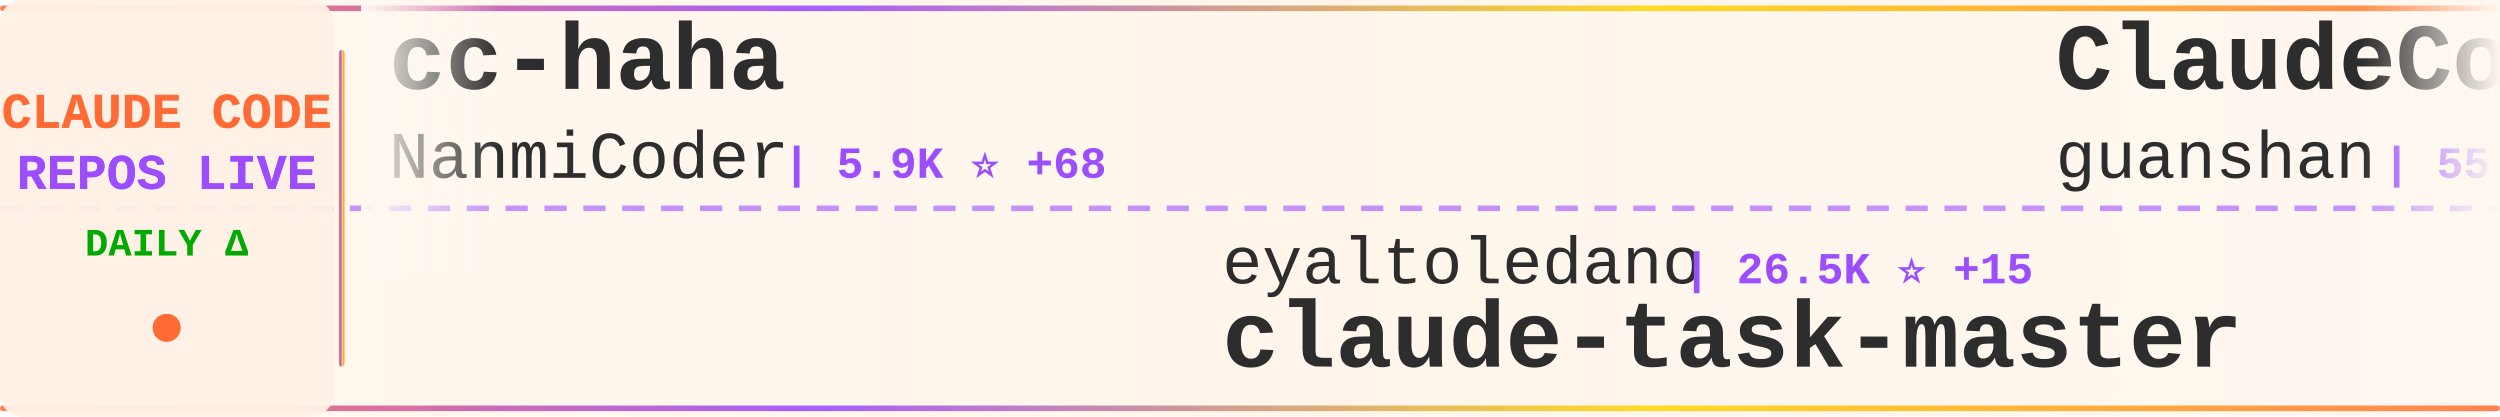
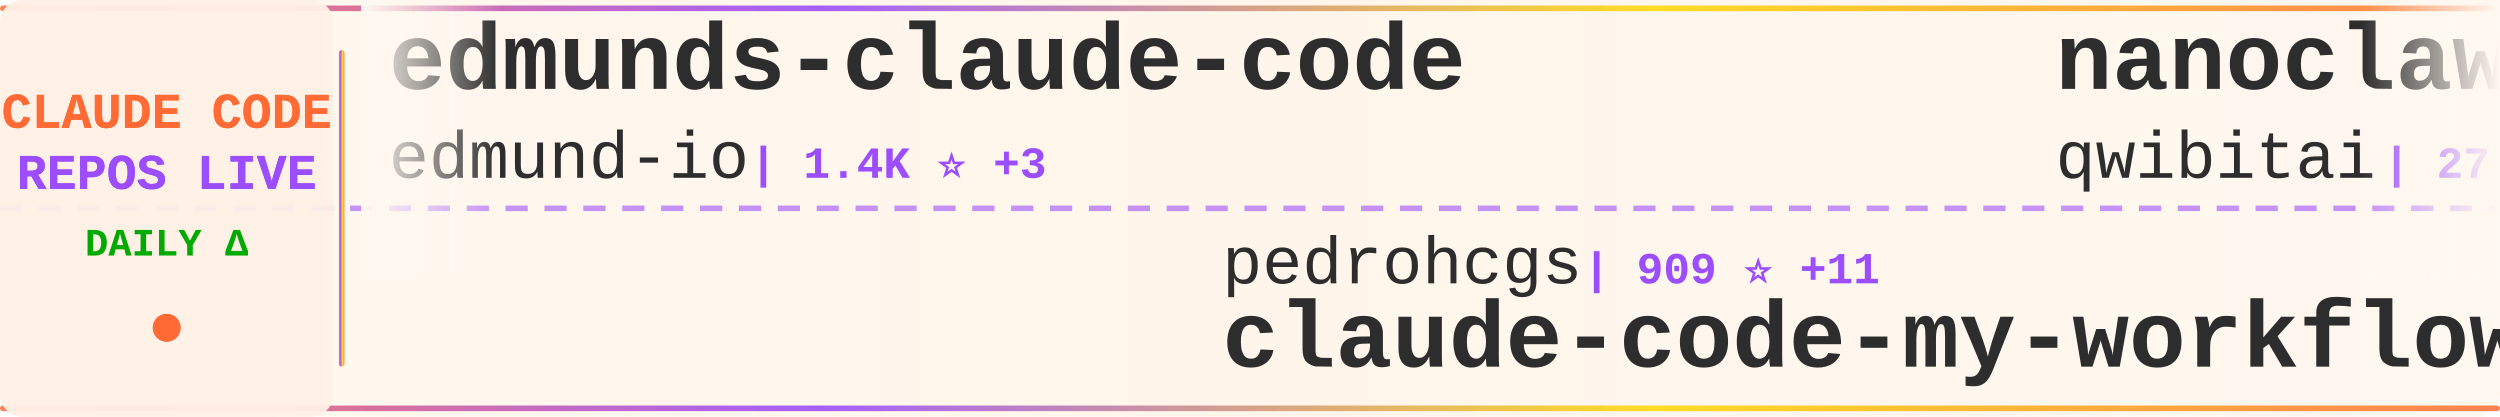
<svg xmlns="http://www.w3.org/2000/svg" width="900" height="150">
  <defs>
    <linearGradient id="tickerBg" x1="0%" y1="0%" x2="100%" y2="0%">
      <stop offset="0%" style="stop-color:#fff8f0;stop-opacity:0.98" />
      <stop offset="50%" style="stop-color:#fff5eb;stop-opacity:1" />
      <stop offset="100%" style="stop-color:#fff8f0;stop-opacity:0.98" />
    </linearGradient>
    <linearGradient id="borderGrad" x1="0%" y1="0%" x2="100%" y2="0%">
      <stop offset="0%" style="stop-color:#FF6B35;stop-opacity:0.85">
        <animate attributeName="stop-opacity" values="0.85;1;0.85" dur="2s" repeatCount="indefinite" />
      </stop>
      <stop offset="33%" style="stop-color:#9C4EFF;stop-opacity:0.9">
        <animate attributeName="stop-opacity" values="0.9;1;0.9" dur="2.2s" repeatCount="indefinite" />
      </stop>
      <stop offset="66%" style="stop-color:#FFD700;stop-opacity:0.85">
        <animate attributeName="stop-opacity" values="0.85;1;0.85" dur="1.8s" repeatCount="indefinite" />
      </stop>
      <stop offset="100%" style="stop-color:#FF6B35;stop-opacity:0.85">
        <animate attributeName="stop-opacity" values="0.85;1;0.85" dur="2s" repeatCount="indefinite" />
      </stop>
    </linearGradient>
    <filter id="textGlow">
      <feGaussianBlur stdDeviation="0.15" result="coloredBlur" />
      <feMerge>
        <feMergeNode in="coloredBlur" />
        <feMergeNode in="SourceGraphic" />
      </feMerge>
    </filter>
    <filter id="metricGlow">
      <feGaussianBlur stdDeviation="0.2" result="coloredBlur" />
      <feMerge>
        <feMergeNode in="coloredBlur" />
        <feMergeNode in="SourceGraphic" />
      </feMerge>
    </filter>
    <linearGradient id="leftFade" x1="0%" y1="0%" x2="100%" y2="0%">
      <stop offset="0%" style="stop-color:#fff8f0;stop-opacity:1" />
      <stop offset="100%" style="stop-color:#fff8f0;stop-opacity:0" />
    </linearGradient>
    <linearGradient id="rightFade" x1="0%" y1="0%" x2="100%" y2="0%">
      <stop offset="0%" style="stop-color:#fff8f0;stop-opacity:0" />
      <stop offset="100%" style="stop-color:#fff8f0;stop-opacity:1" />
    </linearGradient>
  </defs>
  <rect width="900" height="150" fill="url(#tickerBg)" rx="8" />
  <rect x="0" y="2" width="900" height="2" fill="url(#borderGrad)" rx="1" />
  <rect x="0" y="146" width="900" height="2" fill="url(#borderGrad)" rx="1" />
  <line x1="0" y1="75" x2="900" y2="75" stroke="#9C4EFF" stroke-width="2" stroke-dasharray="8 6" opacity="0.6" />
  <rect x="0" y="0" width="120" height="150" fill="#fff0e6" opacity="0.95" rx="8" />
  <text x="60" y="46" font-family="'Courier New', monospace" font-size="18" font-weight="bold" fill="#FF6B35" text-anchor="middle" filter="url(#textGlow)">
    CLAUDE CODE
  </text>
  <text x="60" y="68" font-family="'Courier New', monospace" font-size="18" font-weight="bold" fill="#9C4EFF" text-anchor="middle" filter="url(#textGlow)">
    REPOS LIVE
  </text>
  <text x="60" y="92" font-family="'Courier New', monospace" font-size="14" font-weight="bold" fill="#00aa00" text-anchor="middle">
    DAILY Δ
  </text>
  <circle cx="60" cy="118" r="5" fill="#FF6B35" filter="url(#metricGlow)">
    <animate attributeName="r" values="4;6;4" dur="1.5s" repeatCount="indefinite" />
    <animate attributeName="opacity" values="0.6;1;0.6" dur="1.5s" repeatCount="indefinite" />
  </circle>
  <rect x="122" y="18" width="2" height="114" fill="url(#borderGrad)" rx="1" />
  <clipPath id="tickerClip">
    <rect x="130" y="0" width="770" height="150" />
  </clipPath>
  <g clip-path="url(#tickerClip)">
    <g id="tickerItems">
      <animateTransform attributeName="transform" attributeType="XML" type="translate" from="0 0" to="-3000 0" dur="54s" repeatCount="indefinite" />
      <g transform="translate(0, 0)">
-         <text x="140" y="32" font-family="'Courier New', monospace" font-size="34" font-weight="bold" fill="#2d2d2d">cc-haha</text>
-         <text x="140" y="64" font-family="'Courier New', monospace" font-size="24" font-weight="normal" fill="#2d2d2d" opacity="1.0">NanmiCoder</text>
-         <text x="282" y="64" font-family="'Courier New', monospace" font-size="16" font-weight="bold" fill="#9C4EFF"> | 5.9K ⭐ +68</text>
+         <text x="140" y="32" font-family="'Courier New', monospace" font-size="34" font-weight="bold" fill="#2d2d2d">edmunds-claude-code</text>
+         <text x="140" y="64" font-family="'Courier New', monospace" font-size="24" font-weight="normal" fill="#2d2d2d" opacity="1.0">edmund-io</text>
+         <text x="270" y="64" font-family="'Courier New', monospace" font-size="16" font-weight="bold" fill="#9C4EFF"> | 1.4K ⭐ +3</text>
      </g>
      <g transform="translate(300, 0)">
-         <text x="140" y="102" font-family="'Courier New', monospace" font-size="24" font-weight="normal" fill="#2d2d2d" opacity="1.0">eyaltoledano</text>
-         <text x="306" y="102" font-family="'Courier New', monospace" font-size="16" font-weight="bold" fill="#9C4EFF"> | 26.5K ⭐ +15</text>
-         <text x="140" y="132" font-family="'Courier New', monospace" font-size="34" font-weight="bold" fill="#2d2d2d">claude-task-master</text>
+         <text x="140" y="102" font-family="'Courier New', monospace" font-size="24" font-weight="normal" fill="#2d2d2d" opacity="1.0">pedrohcgs</text>
+         <text x="270" y="102" font-family="'Courier New', monospace" font-size="16" font-weight="bold" fill="#9C4EFF"> | 909 ⭐ +11</text>
+         <text x="140" y="132" font-family="'Courier New', monospace" font-size="34" font-weight="bold" fill="#2d2d2d">claude-code-my-workflow</text>
      </g>
      <g transform="translate(600, 0)">
-         <text x="140" y="32" font-family="'Courier New', monospace" font-size="34" font-weight="bold" fill="#2d2d2d">ClaudeCode</text>
-         <text x="140" y="64" font-family="'Courier New', monospace" font-size="24" font-weight="normal" fill="#2d2d2d" opacity="1.0">guanshan</text>
-         <text x="258" y="64" font-family="'Courier New', monospace" font-size="16" font-weight="bold" fill="#9C4EFF"> | 55 ⭐ +1</text>
+         <text x="140" y="32" font-family="'Courier New', monospace" font-size="34" font-weight="bold" fill="#2d2d2d">nanoclaw</text>
+         <text x="140" y="64" font-family="'Courier New', monospace" font-size="24" font-weight="normal" fill="#2d2d2d" opacity="1.0">qwibitai</text>
+         <text x="258" y="64" font-family="'Courier New', monospace" font-size="16" font-weight="bold" fill="#9C4EFF"> | 27.2K ⭐ +48</text>
      </g>
      <g transform="translate(900, 0)">
-         <text x="140" y="102" font-family="'Courier New', monospace" font-size="24" font-weight="normal" fill="#2d2d2d" opacity="1.0">Pimzino</text>
-         <text x="246" y="102" font-family="'Courier New', monospace" font-size="16" font-weight="bold" fill="#9C4EFF"> | 3.6K ⭐ +1</text>
-         <text x="140" y="132" font-family="'Courier New', monospace" font-size="34" font-weight="bold" fill="#2d2d2d">claude-code-spec-workflo...</text>
+         <text x="140" y="102" font-family="'Courier New', monospace" font-size="24" font-weight="normal" fill="#2d2d2d" opacity="1.0">kodu-ai</text>
+         <text x="246" y="102" font-family="'Courier New', monospace" font-size="16" font-weight="bold" fill="#9C4EFF"> | 5.3K ⭐ +2</text>
+         <text x="140" y="132" font-family="'Courier New', monospace" font-size="34" font-weight="bold" fill="#2d2d2d">claude-coder</text>
      </g>
      <g transform="translate(1200, 0)">
-         <text x="140" y="32" font-family="'Courier New', monospace" font-size="34" font-weight="bold" fill="#2d2d2d">claude-code-guide</text>
-         <text x="140" y="64" font-family="'Courier New', monospace" font-size="24" font-weight="normal" fill="#2d2d2d" opacity="1.0">zebbern</text>
-         <text x="246" y="64" font-family="'Courier New', monospace" font-size="16" font-weight="bold" fill="#9C4EFF"> | 3.9K ⭐ +13</text>
+         <text x="140" y="32" font-family="'Courier New', monospace" font-size="34" font-weight="bold" fill="#2d2d2d">claude-code-best-practic...</text>
+         <text x="140" y="64" font-family="'Courier New', monospace" font-size="24" font-weight="normal" fill="#2d2d2d" opacity="1.0">shanraisshan</text>
+         <text x="306" y="64" font-family="'Courier New', monospace" font-size="16" font-weight="bold" fill="#9C4EFF"> | 40.4K ⭐ +2.5K</text>
      </g>
      <g transform="translate(1500, 0)">
-         <text x="140" y="102" font-family="'Courier New', monospace" font-size="24" font-weight="normal" fill="#2d2d2d" opacity="1.0">bfly123</text>
-         <text x="246" y="102" font-family="'Courier New', monospace" font-size="16" font-weight="bold" fill="#9C4EFF"> | 2.2K ⭐ +12</text>
-         <text x="140" y="132" font-family="'Courier New', monospace" font-size="34" font-weight="bold" fill="#2d2d2d">claude_code_bridge</text>
+         <text x="140" y="102" font-family="'Courier New', monospace" font-size="24" font-weight="normal" fill="#2d2d2d" opacity="1.0">zstmfhy</text>
+         <text x="246" y="102" font-family="'Courier New', monospace" font-size="16" font-weight="bold" fill="#9C4EFF"> | 191 ⭐</text>
+         <text x="140" y="132" font-family="'Courier New', monospace" font-size="34" font-weight="bold" fill="#2d2d2d">Claude-code</text>
      </g>
      <g transform="translate(1800, 0)">
-         <text x="140" y="32" font-family="'Courier New', monospace" font-size="34" font-weight="bold" fill="#2d2d2d">claude-code-proxy</text>
-         <text x="140" y="64" font-family="'Courier New', monospace" font-size="24" font-weight="normal" fill="#2d2d2d" opacity="1.0">1rgs</text>
-         <text x="210" y="64" font-family="'Courier New', monospace" font-size="16" font-weight="bold" fill="#9C4EFF"> | 3.4K ⭐ +5</text>
+         <text x="140" y="32" font-family="'Courier New', monospace" font-size="34" font-weight="bold" fill="#2d2d2d">claude-code-rust</text>
+         <text x="140" y="64" font-family="'Courier New', monospace" font-size="24" font-weight="normal" fill="#2d2d2d" opacity="1.0">lorryjovens-hub</text>
+         <text x="342" y="64" font-family="'Courier New', monospace" font-size="16" font-weight="bold" fill="#9C4EFF"> | 1.3K ⭐ +17</text>
      </g>
      <g transform="translate(2100, 0)">
-         <text x="140" y="102" font-family="'Courier New', monospace" font-size="24" font-weight="normal" fill="#2d2d2d" opacity="1.0">Windy3f3f3f3f</text>
-         <text x="318" y="102" font-family="'Courier New', monospace" font-size="16" font-weight="bold" fill="#9C4EFF"> | 1.8K ⭐ +36</text>
-         <text x="140" y="132" font-family="'Courier New', monospace" font-size="34" font-weight="bold" fill="#2d2d2d">how-claude-code-works</text>
+         <text x="140" y="102" font-family="'Courier New', monospace" font-size="24" font-weight="normal" fill="#2d2d2d" opacity="1.0">ykdojo</text>
+         <text x="234" y="102" font-family="'Courier New', monospace" font-size="16" font-weight="bold" fill="#9C4EFF"> | 7.6K ⭐ +190</text>
+         <text x="140" y="132" font-family="'Courier New', monospace" font-size="34" font-weight="bold" fill="#2d2d2d">claude-code-tips</text>
      </g>
      <g transform="translate(2400, 0)">
-         <text x="140" y="32" font-family="'Courier New', monospace" font-size="34" font-weight="bold" fill="#2d2d2d">Claude-code</text>
-         <text x="140" y="64" font-family="'Courier New', monospace" font-size="24" font-weight="normal" fill="#2d2d2d" opacity="1.0">zstmfhy</text>
-         <text x="246" y="64" font-family="'Courier New', monospace" font-size="16" font-weight="bold" fill="#9C4EFF"> | 191 ⭐</text>
+         <text x="140" y="32" font-family="'Courier New', monospace" font-size="34" font-weight="bold" fill="#2d2d2d">Claude-Code</text>
+         <text x="140" y="64" font-family="'Courier New', monospace" font-size="24" font-weight="normal" fill="#2d2d2d" opacity="1.0">pengchengneo</text>
+         <text x="306" y="64" font-family="'Courier New', monospace" font-size="16" font-weight="bold" fill="#9C4EFF"> | 1.2K ⭐ +17</text>
      </g>
      <g transform="translate(2700, 0)">
-         <text x="140" y="102" font-family="'Courier New', monospace" font-size="24" font-weight="normal" fill="#2d2d2d" opacity="1.0">wshobson</text>
-         <text x="258" y="102" font-family="'Courier New', monospace" font-size="16" font-weight="bold" fill="#9C4EFF"> | 33.5K ⭐ +75</text>
-         <text x="140" y="132" font-family="'Courier New', monospace" font-size="34" font-weight="bold" fill="#2d2d2d">agents</text>
+         <text x="140" y="102" font-family="'Courier New', monospace" font-size="24" font-weight="normal" fill="#2d2d2d" opacity="1.0">carlvellotti</text>
+         <text x="306" y="102" font-family="'Courier New', monospace" font-size="16" font-weight="bold" fill="#9C4EFF"> | 1.8K ⭐ +17</text>
+         <text x="140" y="132" font-family="'Courier New', monospace" font-size="34" font-weight="bold" fill="#2d2d2d">claude-code-pm-course</text>
      </g>
      <g transform="translate(3000, 0)">
-         <text x="140" y="32" font-family="'Courier New', monospace" font-size="34" font-weight="bold" fill="#2d2d2d">cc-haha</text>
-         <text x="140" y="64" font-family="'Courier New', monospace" font-size="24" font-weight="normal" fill="#2d2d2d" opacity="1.0">NanmiCoder</text>
-         <text x="282" y="64" font-family="'Courier New', monospace" font-size="16" font-weight="bold" fill="#9C4EFF"> | 5.9K ⭐ +68</text>
+         <text x="140" y="32" font-family="'Courier New', monospace" font-size="34" font-weight="bold" fill="#2d2d2d">edmunds-claude-code</text>
+         <text x="140" y="64" font-family="'Courier New', monospace" font-size="24" font-weight="normal" fill="#2d2d2d" opacity="1.0">edmund-io</text>
+         <text x="270" y="64" font-family="'Courier New', monospace" font-size="16" font-weight="bold" fill="#9C4EFF"> | 1.4K ⭐ +3</text>
      </g>
      <g transform="translate(3300, 0)">
-         <text x="140" y="102" font-family="'Courier New', monospace" font-size="24" font-weight="normal" fill="#2d2d2d" opacity="1.0">eyaltoledano</text>
-         <text x="306" y="102" font-family="'Courier New', monospace" font-size="16" font-weight="bold" fill="#9C4EFF"> | 26.5K ⭐ +15</text>
-         <text x="140" y="132" font-family="'Courier New', monospace" font-size="34" font-weight="bold" fill="#2d2d2d">claude-task-master</text>
+         <text x="140" y="102" font-family="'Courier New', monospace" font-size="24" font-weight="normal" fill="#2d2d2d" opacity="1.0">pedrohcgs</text>
+         <text x="270" y="102" font-family="'Courier New', monospace" font-size="16" font-weight="bold" fill="#9C4EFF"> | 909 ⭐ +11</text>
+         <text x="140" y="132" font-family="'Courier New', monospace" font-size="34" font-weight="bold" fill="#2d2d2d">claude-code-my-workflow</text>
      </g>
      <g transform="translate(3600, 0)">
-         <text x="140" y="32" font-family="'Courier New', monospace" font-size="34" font-weight="bold" fill="#2d2d2d">ClaudeCode</text>
-         <text x="140" y="64" font-family="'Courier New', monospace" font-size="24" font-weight="normal" fill="#2d2d2d" opacity="1.0">guanshan</text>
-         <text x="258" y="64" font-family="'Courier New', monospace" font-size="16" font-weight="bold" fill="#9C4EFF"> | 55 ⭐ +1</text>
+         <text x="140" y="32" font-family="'Courier New', monospace" font-size="34" font-weight="bold" fill="#2d2d2d">nanoclaw</text>
+         <text x="140" y="64" font-family="'Courier New', monospace" font-size="24" font-weight="normal" fill="#2d2d2d" opacity="1.0">qwibitai</text>
+         <text x="258" y="64" font-family="'Courier New', monospace" font-size="16" font-weight="bold" fill="#9C4EFF"> | 27.2K ⭐ +48</text>
      </g>
      <g transform="translate(3900, 0)">
-         <text x="140" y="102" font-family="'Courier New', monospace" font-size="24" font-weight="normal" fill="#2d2d2d" opacity="1.0">Pimzino</text>
-         <text x="246" y="102" font-family="'Courier New', monospace" font-size="16" font-weight="bold" fill="#9C4EFF"> | 3.6K ⭐ +1</text>
-         <text x="140" y="132" font-family="'Courier New', monospace" font-size="34" font-weight="bold" fill="#2d2d2d">claude-code-spec-workflo...</text>
+         <text x="140" y="102" font-family="'Courier New', monospace" font-size="24" font-weight="normal" fill="#2d2d2d" opacity="1.0">kodu-ai</text>
+         <text x="246" y="102" font-family="'Courier New', monospace" font-size="16" font-weight="bold" fill="#9C4EFF"> | 5.3K ⭐ +2</text>
+         <text x="140" y="132" font-family="'Courier New', monospace" font-size="34" font-weight="bold" fill="#2d2d2d">claude-coder</text>
      </g>
    </g>
  </g>
  <rect x="130" y="0" width="50" height="100" fill="url(#leftFade)" />
  <rect x="850" y="0" width="50" height="100" fill="url(#rightFade)" />
</svg>
